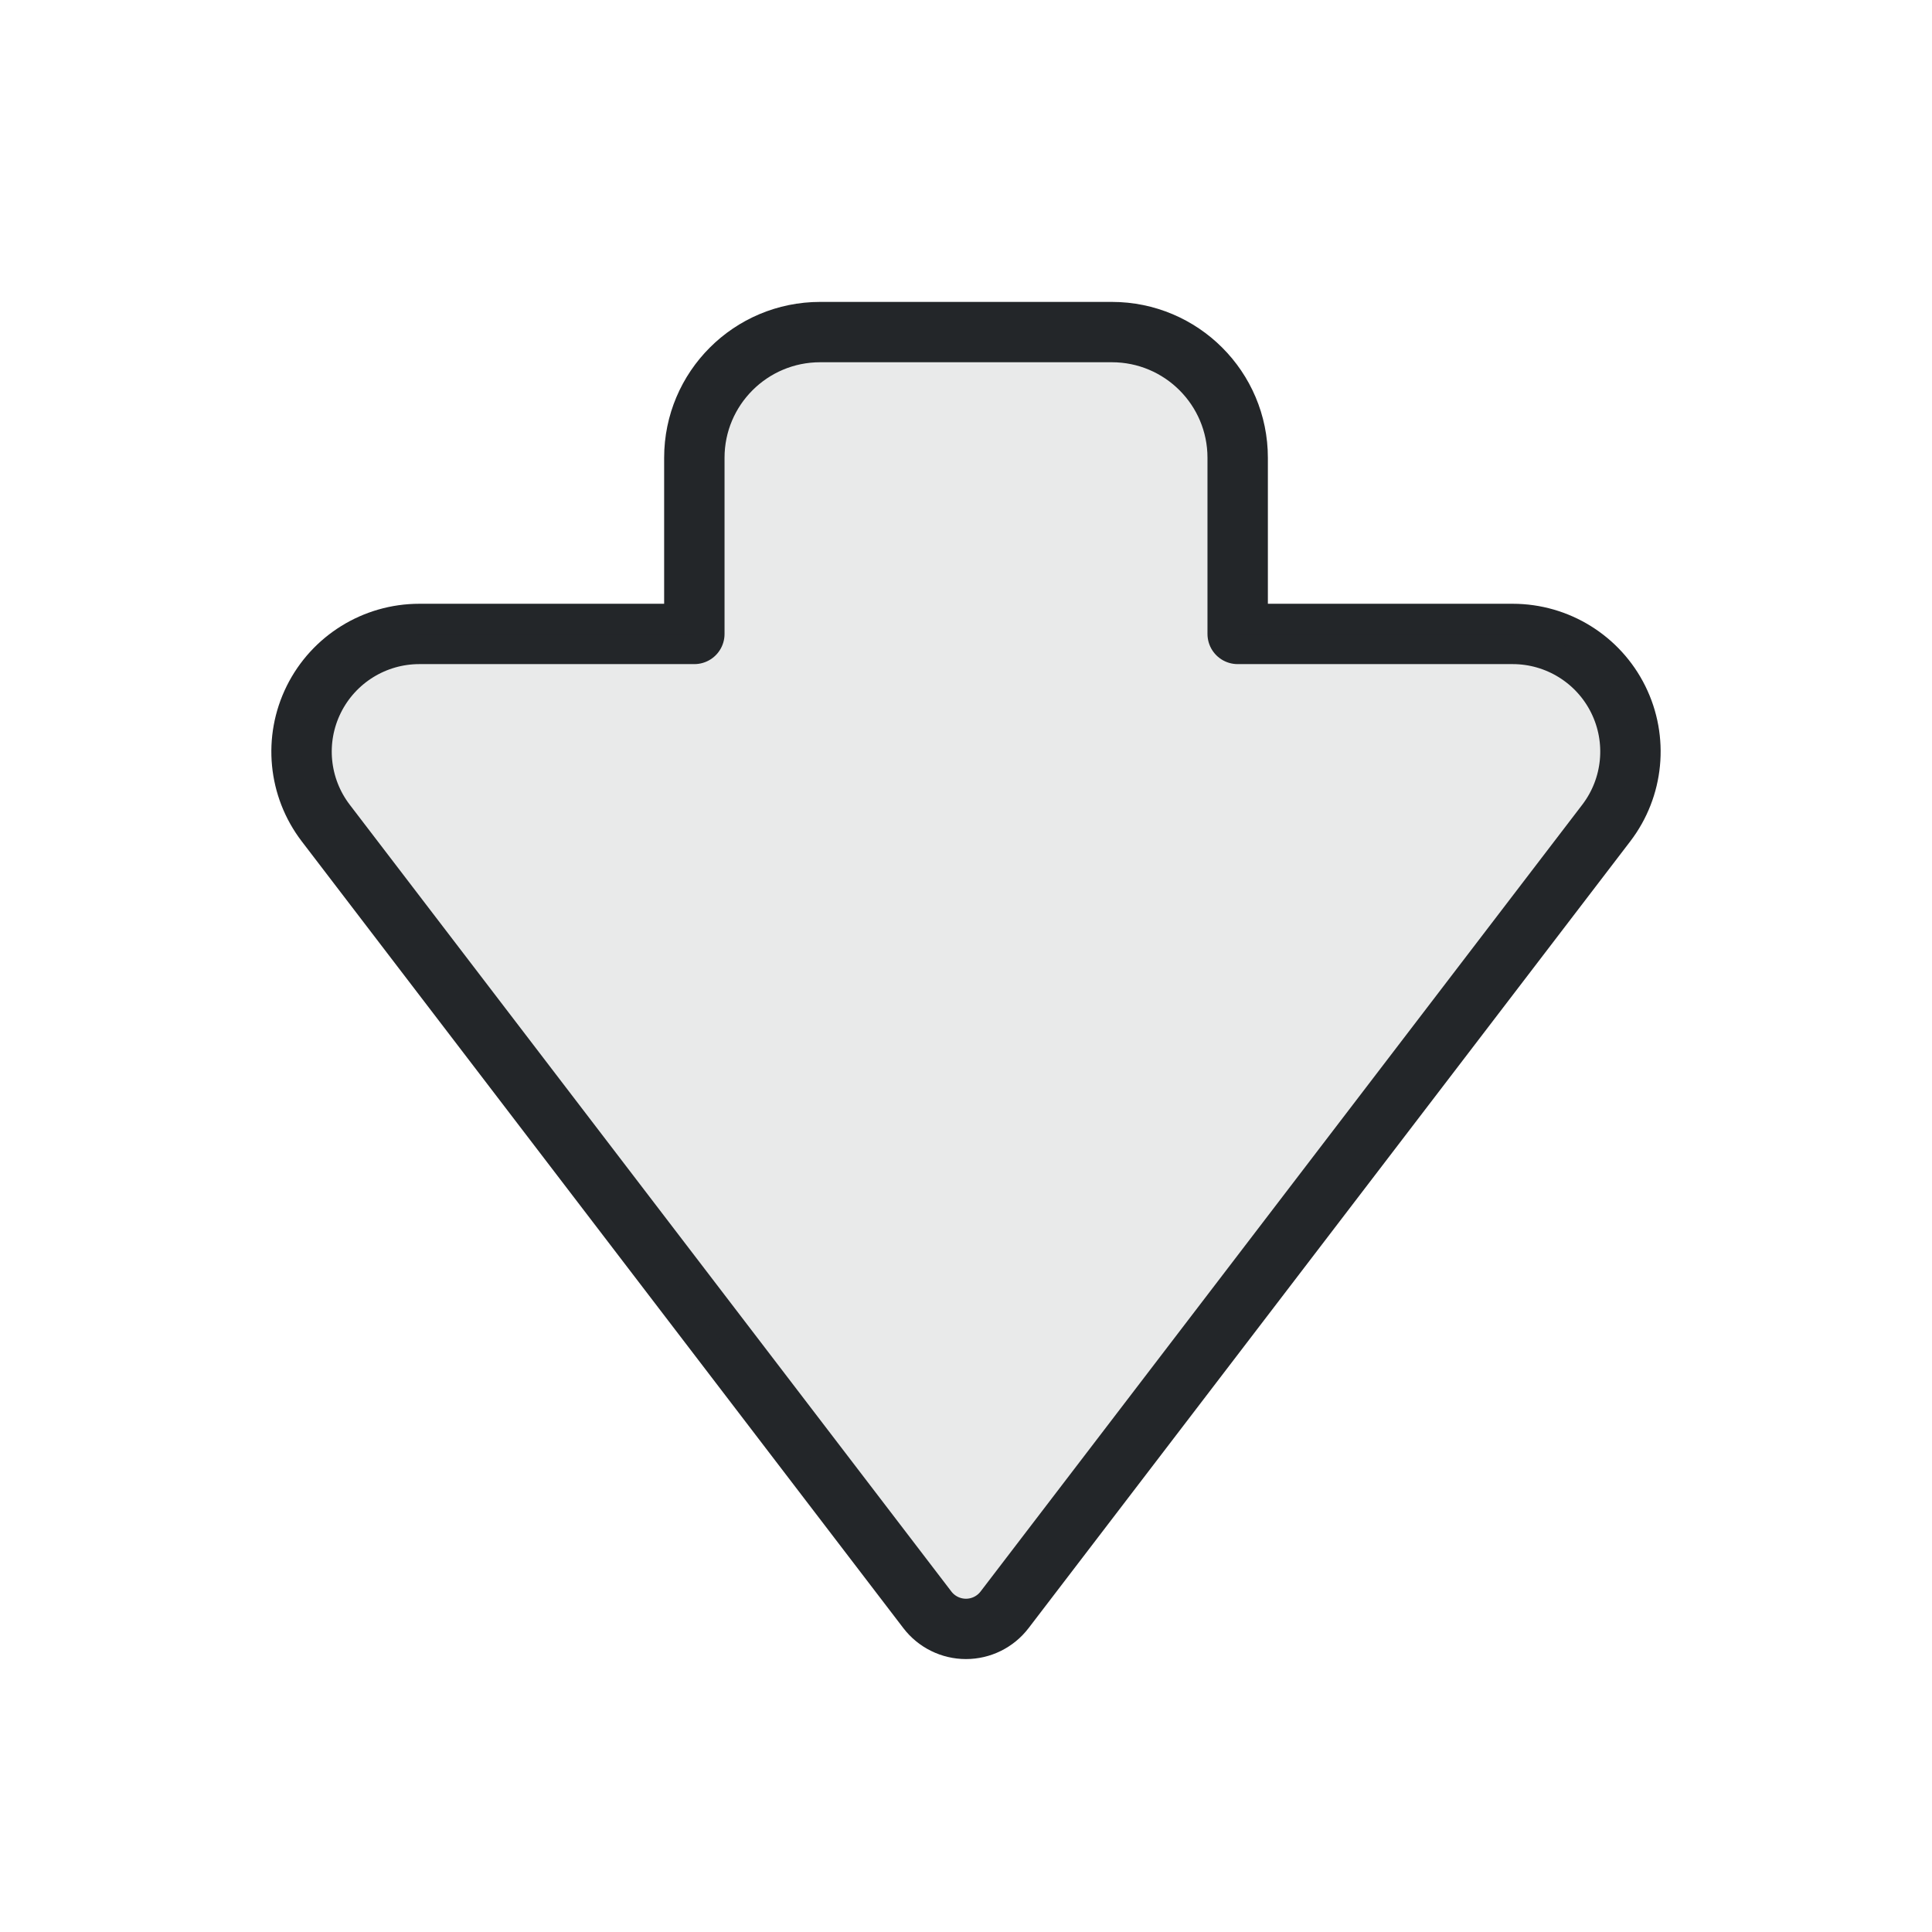
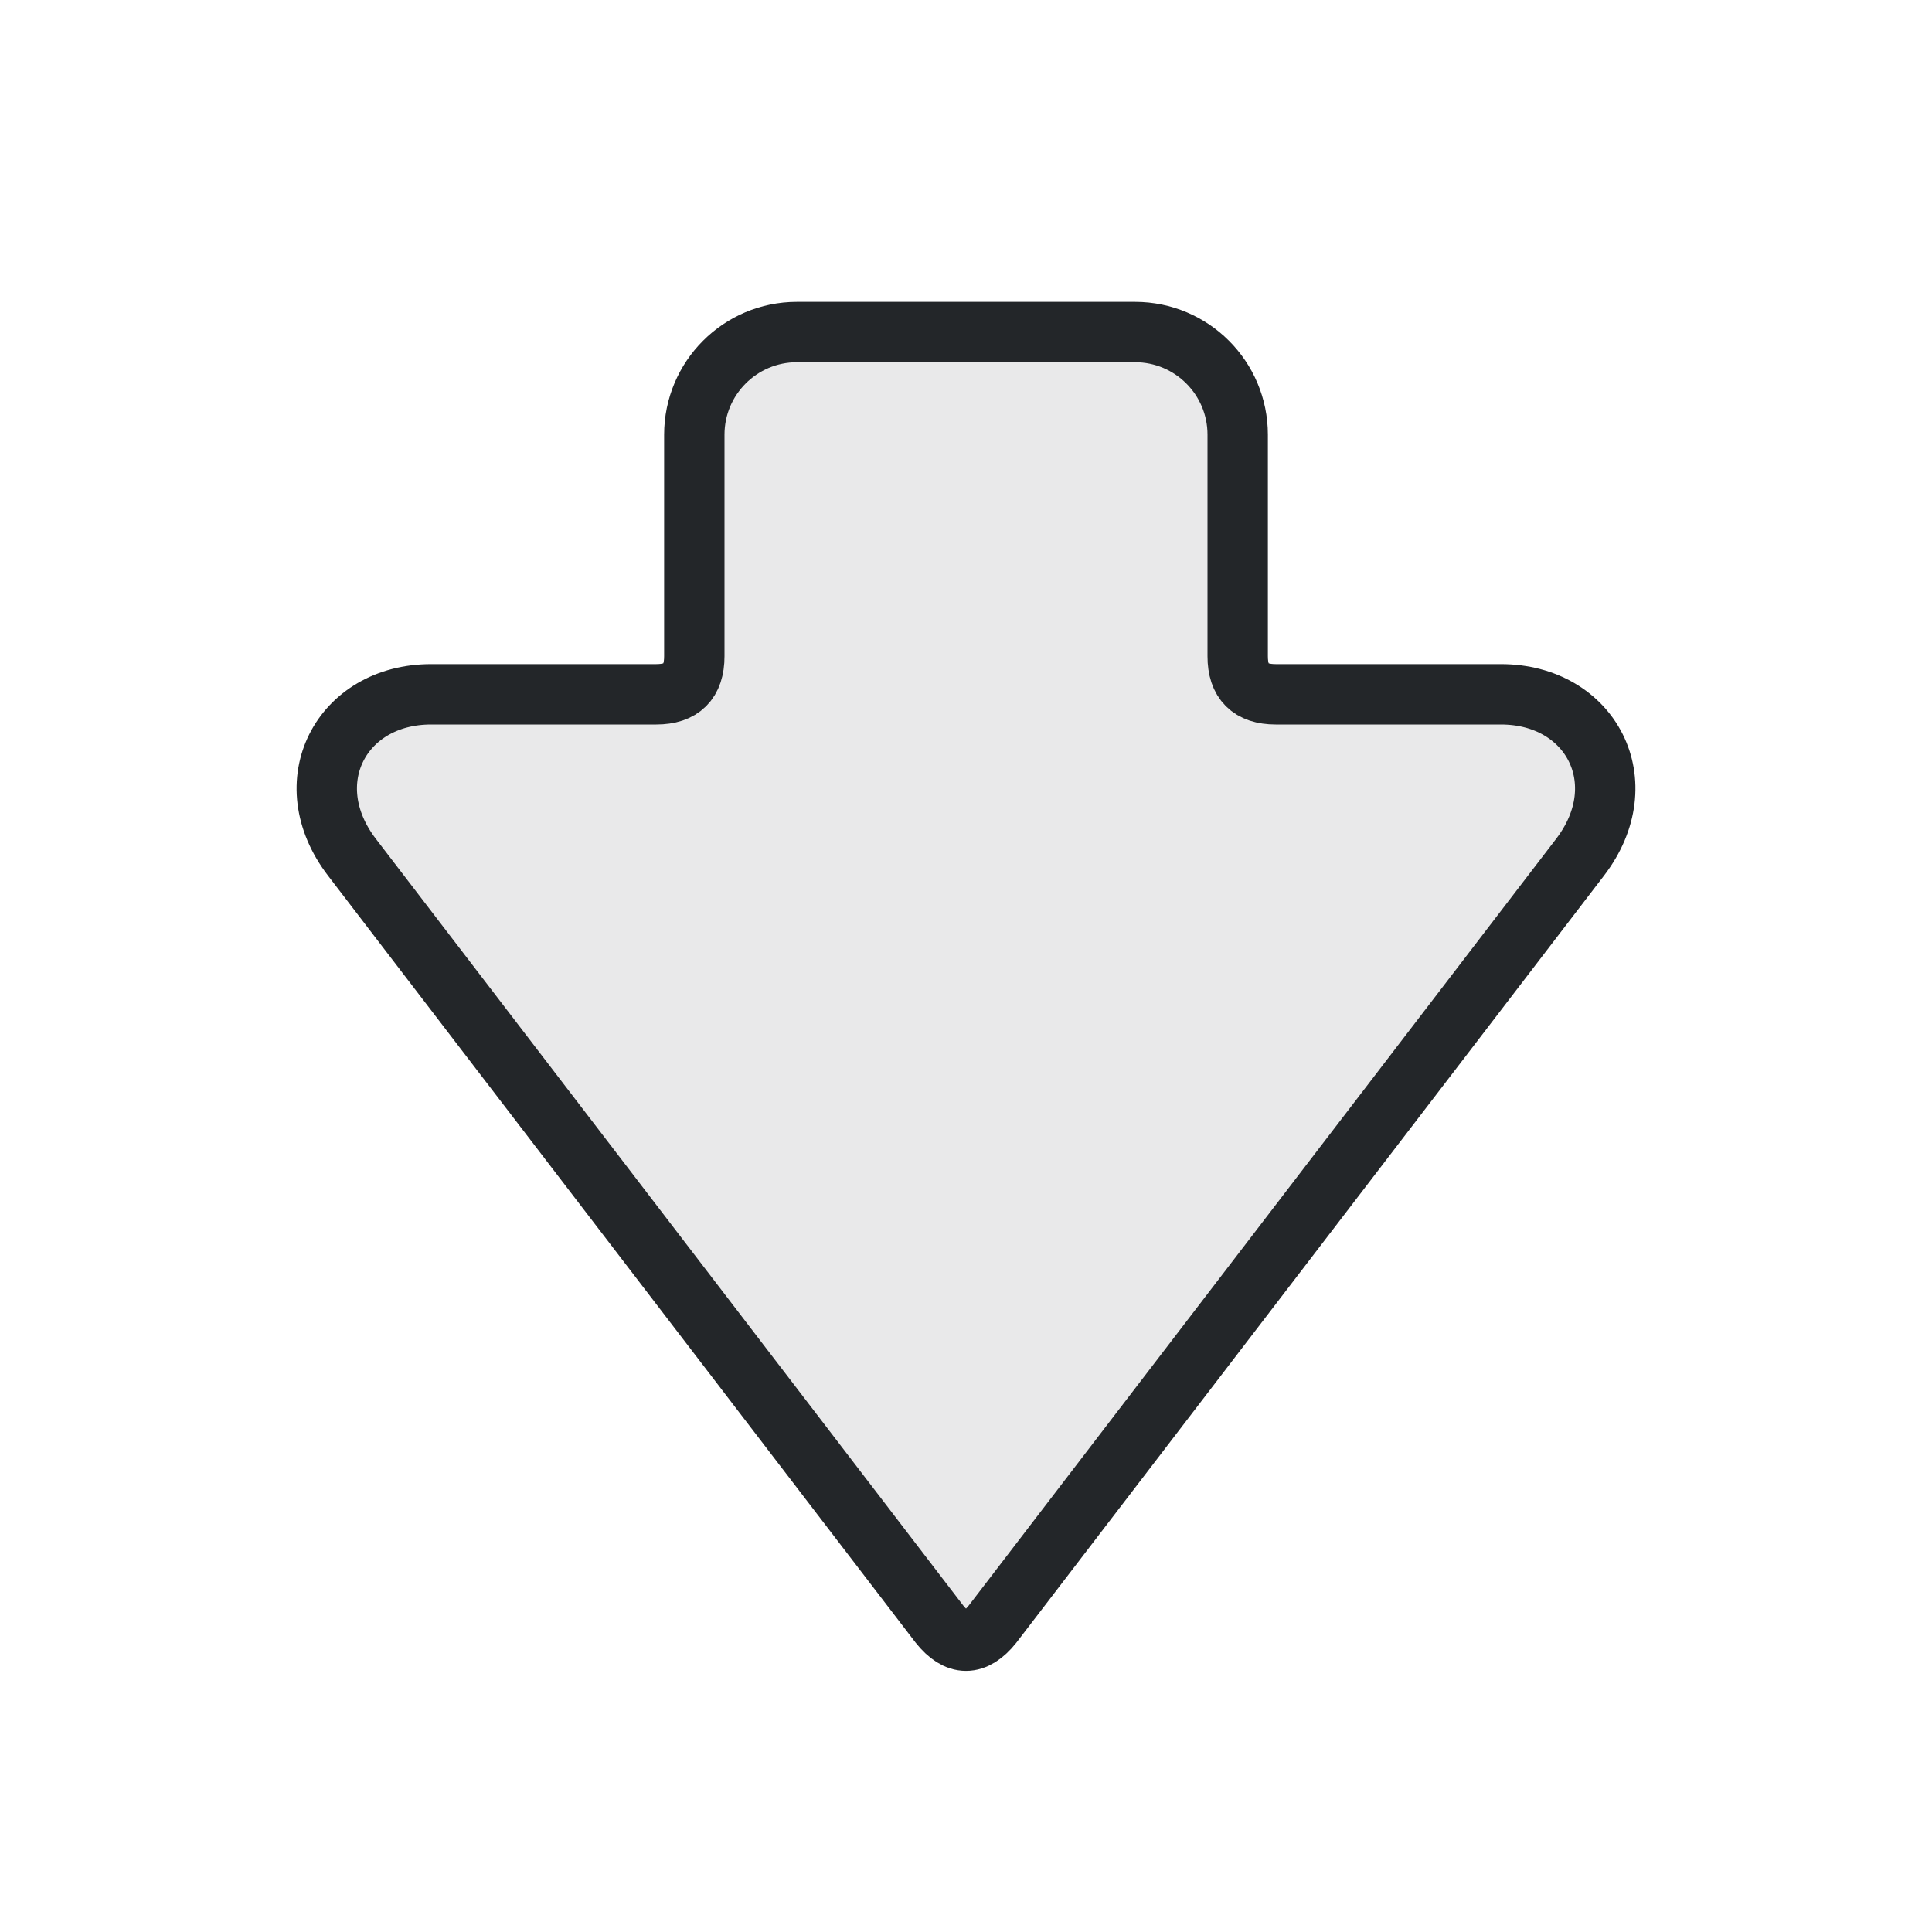
- <svg xmlns="http://www.w3.org/2000/svg" width="32" height="32" version="1.1" viewBox="0 0 32 32">
+ <svg xmlns="http://www.w3.org/2000/svg" width="32" height="32" viewBox="0 0 32 32" version="1.1">
  <defs>
    <style id="current-color-scheme" type="text/css">.ColorScheme-Text { color:#232629; }</style>
  </defs>
-   <path d="m 9.794,3.498 h 3.477 a 1.5,1.5 45 0 1 1.5,1.5 v 2.102 h 3.279 a 1.404,1.404 63.689 0 1 1.115,2.256 l -7.173,9.389 a 0.579,0.579 8.8624579e-7 0 1 -0.92,0 L 3.899,9.355 A 1.404,1.404 116.311 0 1 5.015,7.1 H 8.294 V 4.998 a 1.5,1.5 135 0 1 1.5,-1.5 z" transform="matrix(1.389441,0,0,1.388062,-0.02357382,0.644802)" class="ColorScheme-Text" fill="none" fill-rule="evenodd" stroke="currentColor" stroke-width="0.72" stroke-linecap="round" stroke-linejoin="round" paint-order="stroke fill markers" />
-   <path d="m 9.794,3.498 h 3.477 a 1.5,1.5 45 0 1 1.5,1.5 v 2.102 h 3.279 a 1.404,1.404 63.689 0 1 1.115,2.256 l -7.173,9.389 a 0.579,0.579 8.8624579e-7 0 1 -0.92,0 L 3.899,9.355 A 1.404,1.404 116.311 0 1 5.015,7.1 H 8.294 V 4.998 a 1.5,1.5 135 0 1 1.5,-1.5 z" transform="matrix(1.389441,0,0,1.388062,-0.02357382,0.644802)" class="ColorScheme-Text" opacity="0.1" fill="currentColor" fill-rule="evenodd" stroke="none" stroke-width="0.72" stroke-linecap="round" stroke-linejoin="round" paint-order="stroke fill markers" />
+   <path class="ColorScheme-Text" d="M5.1 15.56 17.8 5.83C19.04 4.88 20.5 5.65 20.5 7.14V10.87Q20.5 11.5 21.13 11.5H24.8A1.7 1.7 0 0 1 26.5 13.2V18.8A1.7 1.7 0 0 1 24.8 20.5H21.13Q20.5 20.5 20.5 21.13V24.86C20.5 26.35 19.04 27.12 17.8 26.17L5.1 16.44Q4.55 16 5.1 15.56Z" fill="currentColor" fill-opacity=".1" stroke="currentColor" stroke-width="1" stroke-linecap="round" stroke-linejoin="round" transform="matrix(0 -1 1 0 0 32)" />
</svg>
